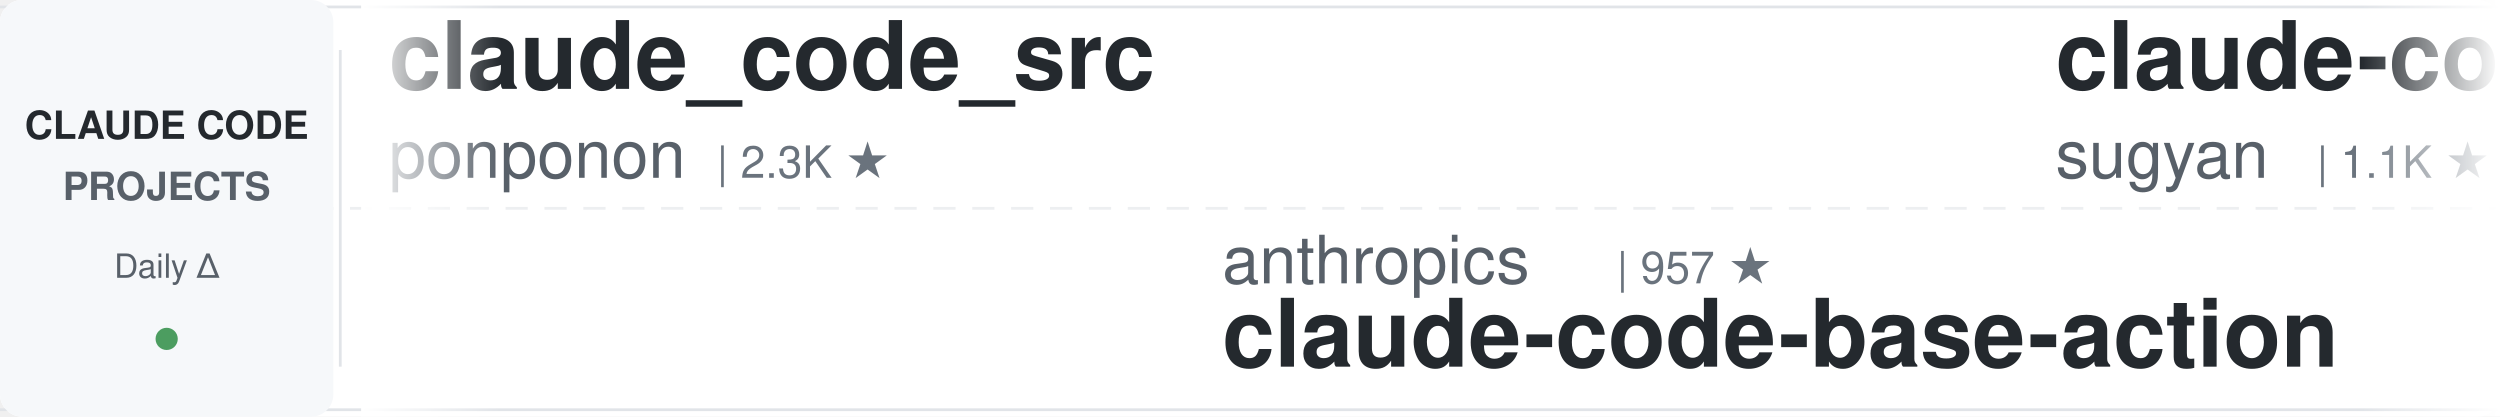
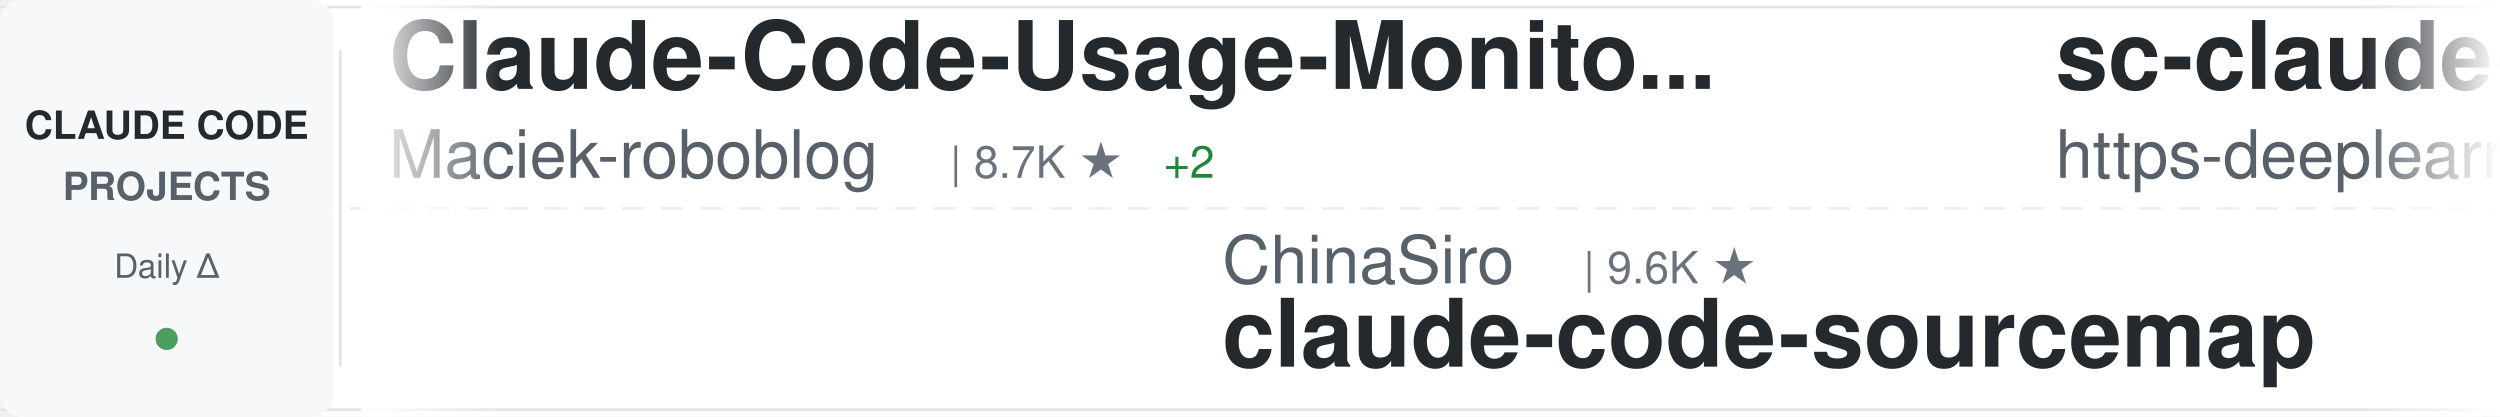
<svg xmlns="http://www.w3.org/2000/svg" width="900" height="150">
  <defs>
    <linearGradient id="awesomeLeftFade" x1="0%" y1="0%" x2="100%" y2="0%">
      <stop offset="0%" style="stop-color:#ffffff;stop-opacity:1" />
      <stop offset="100%" style="stop-color:#ffffff;stop-opacity:0" />
    </linearGradient>
    <linearGradient id="awesomeRightFade" x1="0%" y1="0%" x2="100%" y2="0%">
      <stop offset="0%" style="stop-color:#ffffff;stop-opacity:0" />
      <stop offset="100%" style="stop-color:#ffffff;stop-opacity:1" />
    </linearGradient>
  </defs>
  <rect width="900" height="150" fill="#ffffff" rx="8" />
  <rect x="0" y="2" width="900" height="1" fill="#e1e4e8" />
  <rect x="0" y="147" width="900" height="1" fill="#e1e4e8" />
  <line x1="0" y1="75" x2="900" y2="75" stroke="#e1e4e8" stroke-width="1" stroke-dasharray="8 6" opacity="0.6" />
  <rect x="0" y="0" width="120" height="150" fill="#f6f8fa" rx="8" />
  <text x="60" y="50" font-family="-apple-system, BlinkMacSystemFont, 'Segoe UI', Helvetica, Arial, sans-serif" font-size="14" font-weight="600" fill="#24292e" text-anchor="middle">CLAUDE CODE</text>
  <text x="60" y="72" font-family="-apple-system, BlinkMacSystemFont, 'Segoe UI', Helvetica, Arial, sans-serif" font-size="14" font-weight="600" fill="#586069" text-anchor="middle">PROJECTS</text>
  <text x="60" y="100" font-family="-apple-system, BlinkMacSystemFont, 'Segoe UI', Helvetica, Arial, sans-serif" font-size="12" font-weight="500" fill="#586069" text-anchor="middle">Daily Δ</text>
  <circle cx="60" cy="122" r="4" fill="#22863a" opacity="0.8" />
  <rect x="122" y="18" width="1" height="114" fill="#e1e4e8" />
  <clipPath id="awesomeTickerClip">
    <rect x="130" y="0" width="770" height="150" />
  </clipPath>
  <g clip-path="url(#awesomeTickerClip)">
    <g id="awesomeTickerItems">
      <animateTransform attributeName="transform" attributeType="XML" type="translate" from="0 0" to="-3000 0" dur="54s" repeatCount="indefinite" />
      <g transform="translate(0, 0)">
-         <text x="140" y="32" font-family="-apple-system, BlinkMacSystemFont, 'Segoe UI', Helvetica, Arial, sans-serif" font-size="34" font-weight="600" fill="#24292e">claude_code_src</text>
-         <text x="140" y="64" font-family="-apple-system, BlinkMacSystemFont, 'Segoe UI', Helvetica, Arial, sans-serif" font-size="24" font-weight="400" fill="#586069">ponponon</text>
-         <text x="258" y="64" font-family="-apple-system, BlinkMacSystemFont, 'Segoe UI', Helvetica, Arial, sans-serif" font-size="16" font-weight="500" fill="#6a737d">| 2.3K ★</text>
+         <text x="140" y="32" font-family="-apple-system, BlinkMacSystemFont, 'Segoe UI', Helvetica, Arial, sans-serif" font-size="34" font-weight="600" fill="#24292e">Claude-Code-Usage-Monito...</text>
+         <text x="140" y="64" font-family="-apple-system, BlinkMacSystemFont, 'Segoe UI', Helvetica, Arial, sans-serif" font-size="24" font-weight="400" fill="#586069">Maciek-roboblog</text>
+         <text x="342" y="64" font-family="-apple-system, BlinkMacSystemFont, 'Segoe UI', Helvetica, Arial, sans-serif" font-size="16" font-weight="500" fill="#6a737d">| 8.7K ★</text>
+         <text x="419" y="64" font-family="-apple-system, BlinkMacSystemFont, 'Segoe UI', Helvetica, Arial, sans-serif" font-size="16" font-weight="500" fill="#22863a"> +2</text>
      </g>
      <g transform="translate(300, 0)">
-         <text x="140" y="102" font-family="-apple-system, BlinkMacSystemFont, 'Segoe UI', Helvetica, Arial, sans-serif" font-size="24" font-weight="400" fill="#586069">anthropics</text>
-         <text x="282" y="102" font-family="-apple-system, BlinkMacSystemFont, 'Segoe UI', Helvetica, Arial, sans-serif" font-size="16" font-weight="500" fill="#6a737d">| 957 ★</text>
-         <text x="140" y="132" font-family="-apple-system, BlinkMacSystemFont, 'Segoe UI', Helvetica, Arial, sans-serif" font-size="34" font-weight="600" fill="#24292e">claude-code-base-action</text>
+         <text x="140" y="102" font-family="-apple-system, BlinkMacSystemFont, 'Segoe UI', Helvetica, Arial, sans-serif" font-size="24" font-weight="400" fill="#586069">ChinaSiro</text>
+         <text x="270" y="102" font-family="-apple-system, BlinkMacSystemFont, 'Segoe UI', Helvetica, Arial, sans-serif" font-size="16" font-weight="500" fill="#6a737d">| 9.6K ★</text>
+         <text x="140" y="132" font-family="-apple-system, BlinkMacSystemFont, 'Segoe UI', Helvetica, Arial, sans-serif" font-size="34" font-weight="600" fill="#24292e">claude-code-sourcemap</text>
      </g>
      <g transform="translate(600, 0)">
-         <text x="140" y="32" font-family="-apple-system, BlinkMacSystemFont, 'Segoe UI', Helvetica, Arial, sans-serif" font-size="34" font-weight="600" fill="#24292e">claude-code-webui</text>
-         <text x="140" y="64" font-family="-apple-system, BlinkMacSystemFont, 'Segoe UI', Helvetica, Arial, sans-serif" font-size="24" font-weight="400" fill="#586069">sugyan</text>
-         <text x="234" y="64" font-family="-apple-system, BlinkMacSystemFont, 'Segoe UI', Helvetica, Arial, sans-serif" font-size="16" font-weight="500" fill="#6a737d">| 1.1K ★</text>
+         <text x="140" y="32" font-family="-apple-system, BlinkMacSystemFont, 'Segoe UI', Helvetica, Arial, sans-serif" font-size="34" font-weight="600" fill="#24292e">sc-claude-code-files</text>
+         <text x="140" y="64" font-family="-apple-system, BlinkMacSystemFont, 'Segoe UI', Helvetica, Arial, sans-serif" font-size="24" font-weight="400" fill="#586069">https-deeplearning-ai</text>
+         <text x="414" y="64" font-family="-apple-system, BlinkMacSystemFont, 'Segoe UI', Helvetica, Arial, sans-serif" font-size="16" font-weight="500" fill="#6a737d">| 544 ★</text>
      </g>
      <g transform="translate(900, 0)">
-         <text x="140" y="102" font-family="-apple-system, BlinkMacSystemFont, 'Segoe UI', Helvetica, Arial, sans-serif" font-size="24" font-weight="400" fill="#586069">huangjia2019</text>
-         <text x="306" y="102" font-family="-apple-system, BlinkMacSystemFont, 'Segoe UI', Helvetica, Arial, sans-serif" font-size="16" font-weight="500" fill="#6a737d">| 1.1K ★</text>
-         <text x="140" y="132" font-family="-apple-system, BlinkMacSystemFont, 'Segoe UI', Helvetica, Arial, sans-serif" font-size="34" font-weight="600" fill="#24292e">claude-code-engineering</text>
+         <text x="140" y="102" font-family="-apple-system, BlinkMacSystemFont, 'Segoe UI', Helvetica, Arial, sans-serif" font-size="24" font-weight="400" fill="#586069">Njengah</text>
+         <text x="246" y="102" font-family="-apple-system, BlinkMacSystemFont, 'Segoe UI', Helvetica, Arial, sans-serif" font-size="16" font-weight="500" fill="#6a737d">| 1.9K ★</text>
+         <text x="140" y="132" font-family="-apple-system, BlinkMacSystemFont, 'Segoe UI', Helvetica, Arial, sans-serif" font-size="34" font-weight="600" fill="#24292e">claude-code-cheat-sheet</text>
      </g>
      <g transform="translate(1200, 0)">
-         <text x="140" y="32" font-family="-apple-system, BlinkMacSystemFont, 'Segoe UI', Helvetica, Arial, sans-serif" font-size="34" font-weight="600" fill="#24292e">claude-code-harness</text>
-         <text x="140" y="64" font-family="-apple-system, BlinkMacSystemFont, 'Segoe UI', Helvetica, Arial, sans-serif" font-size="24" font-weight="400" fill="#586069">Chachamaru127</text>
-         <text x="318" y="64" font-family="-apple-system, BlinkMacSystemFont, 'Segoe UI', Helvetica, Arial, sans-serif" font-size="16" font-weight="500" fill="#6a737d">| 3.1K ★</text>
+         <text x="140" y="32" font-family="-apple-system, BlinkMacSystemFont, 'Segoe UI', Helvetica, Arial, sans-serif" font-size="34" font-weight="600" fill="#24292e">claude-code-spec-workflo...</text>
+         <text x="140" y="64" font-family="-apple-system, BlinkMacSystemFont, 'Segoe UI', Helvetica, Arial, sans-serif" font-size="24" font-weight="400" fill="#586069">Pimzino</text>
+         <text x="246" y="64" font-family="-apple-system, BlinkMacSystemFont, 'Segoe UI', Helvetica, Arial, sans-serif" font-size="16" font-weight="500" fill="#6a737d">| 3.9K ★</text>
      </g>
      <g transform="translate(1500, 0)">
-         <text x="140" y="102" font-family="-apple-system, BlinkMacSystemFont, 'Segoe UI', Helvetica, Arial, sans-serif" font-size="24" font-weight="400" fill="#586069">777genius</text>
-         <text x="270" y="102" font-family="-apple-system, BlinkMacSystemFont, 'Segoe UI', Helvetica, Arial, sans-serif" font-size="16" font-weight="500" fill="#6a737d">| 927 ★</text>
-         <text x="140" y="132" font-family="-apple-system, BlinkMacSystemFont, 'Segoe UI', Helvetica, Arial, sans-serif" font-size="34" font-weight="600" fill="#24292e">claude-code-source-code</text>
+         <text x="140" y="102" font-family="-apple-system, BlinkMacSystemFont, 'Segoe UI', Helvetica, Arial, sans-serif" font-size="24" font-weight="400" fill="#586069">Piebald-AI</text>
+         <text x="282" y="102" font-family="-apple-system, BlinkMacSystemFont, 'Segoe UI', Helvetica, Arial, sans-serif" font-size="16" font-weight="500" fill="#6a737d">| 12.5K ★</text>
+         <text x="368" y="102" font-family="-apple-system, BlinkMacSystemFont, 'Segoe UI', Helvetica, Arial, sans-serif" font-size="16" font-weight="500" fill="#22863a"> +2</text>
+         <text x="140" y="132" font-family="-apple-system, BlinkMacSystemFont, 'Segoe UI', Helvetica, Arial, sans-serif" font-size="34" font-weight="600" fill="#24292e">claude-code-system-promp...</text>
      </g>
      <g transform="translate(1800, 0)">
-         <text x="140" y="32" font-family="-apple-system, BlinkMacSystemFont, 'Segoe UI', Helvetica, Arial, sans-serif" font-size="34" font-weight="600" fill="#24292e">claude-code-local</text>
-         <text x="140" y="64" font-family="-apple-system, BlinkMacSystemFont, 'Segoe UI', Helvetica, Arial, sans-serif" font-size="24" font-weight="400" fill="#586069">nicedreamzapp</text>
-         <text x="318" y="64" font-family="-apple-system, BlinkMacSystemFont, 'Segoe UI', Helvetica, Arial, sans-serif" font-size="16" font-weight="500" fill="#6a737d">| 3.2K ★</text>
+         <text x="140" y="32" font-family="-apple-system, BlinkMacSystemFont, 'Segoe UI', Helvetica, Arial, sans-serif" font-size="34" font-weight="600" fill="#24292e">skills</text>
+         <text x="140" y="64" font-family="-apple-system, BlinkMacSystemFont, 'Segoe UI', Helvetica, Arial, sans-serif" font-size="24" font-weight="400" fill="#586069">anthropics</text>
+         <text x="282" y="64" font-family="-apple-system, BlinkMacSystemFont, 'Segoe UI', Helvetica, Arial, sans-serif" font-size="16" font-weight="500" fill="#6a737d">| 171.8K ★</text>
+         <text x="377" y="64" font-family="-apple-system, BlinkMacSystemFont, 'Segoe UI', Helvetica, Arial, sans-serif" font-size="16" font-weight="500" fill="#22863a"> +31</text>
      </g>
      <g transform="translate(2100, 0)">
-         <text x="140" y="102" font-family="-apple-system, BlinkMacSystemFont, 'Segoe UI', Helvetica, Arial, sans-serif" font-size="24" font-weight="400" fill="#586069">jqueryscript</text>
-         <text x="306" y="102" font-family="-apple-system, BlinkMacSystemFont, 'Segoe UI', Helvetica, Arial, sans-serif" font-size="16" font-weight="500" fill="#6a737d">| 504 ★</text>
-         <text x="140" y="132" font-family="-apple-system, BlinkMacSystemFont, 'Segoe UI', Helvetica, Arial, sans-serif" font-size="34" font-weight="600" fill="#24292e">awesome-claude-code</text>
+         <text x="140" y="102" font-family="-apple-system, BlinkMacSystemFont, 'Segoe UI', Helvetica, Arial, sans-serif" font-size="24" font-weight="400" fill="#586069">Donchitos</text>
+         <text x="270" y="102" font-family="-apple-system, BlinkMacSystemFont, 'Segoe UI', Helvetica, Arial, sans-serif" font-size="16" font-weight="500" fill="#6a737d">| 24.6K ★</text>
+         <text x="356" y="102" font-family="-apple-system, BlinkMacSystemFont, 'Segoe UI', Helvetica, Arial, sans-serif" font-size="16" font-weight="500" fill="#22863a"> +5</text>
+         <text x="140" y="132" font-family="-apple-system, BlinkMacSystemFont, 'Segoe UI', Helvetica, Arial, sans-serif" font-size="34" font-weight="600" fill="#24292e">Claude-Code-Game-Studios</text>
      </g>
      <g transform="translate(2400, 0)">
-         <text x="140" y="32" font-family="-apple-system, BlinkMacSystemFont, 'Segoe UI', Helvetica, Arial, sans-serif" font-size="34" font-weight="600" fill="#24292e">Auto-claude-code-researc...</text>
-         <text x="140" y="64" font-family="-apple-system, BlinkMacSystemFont, 'Segoe UI', Helvetica, Arial, sans-serif" font-size="24" font-weight="400" fill="#586069">wanshuiyin</text>
-         <text x="282" y="64" font-family="-apple-system, BlinkMacSystemFont, 'Segoe UI', Helvetica, Arial, sans-serif" font-size="16" font-weight="500" fill="#6a737d">| 15.3K ★</text>
-         <text x="368" y="64" font-family="-apple-system, BlinkMacSystemFont, 'Segoe UI', Helvetica, Arial, sans-serif" font-size="16" font-weight="500" fill="#22863a"> +12</text>
+         <text x="140" y="32" font-family="-apple-system, BlinkMacSystemFont, 'Segoe UI', Helvetica, Arial, sans-serif" font-size="34" font-weight="600" fill="#24292e">claude-code-guide</text>
+         <text x="140" y="64" font-family="-apple-system, BlinkMacSystemFont, 'Segoe UI', Helvetica, Arial, sans-serif" font-size="24" font-weight="400" fill="#586069">zebbern</text>
+         <text x="246" y="64" font-family="-apple-system, BlinkMacSystemFont, 'Segoe UI', Helvetica, Arial, sans-serif" font-size="16" font-weight="500" fill="#6a737d">| 4.6K ★</text>
+         <text x="323" y="64" font-family="-apple-system, BlinkMacSystemFont, 'Segoe UI', Helvetica, Arial, sans-serif" font-size="16" font-weight="500" fill="#22863a"> +1</text>
      </g>
      <g transform="translate(2700, 0)">
-         <text x="140" y="102" font-family="-apple-system, BlinkMacSystemFont, 'Segoe UI', Helvetica, Arial, sans-serif" font-size="24" font-weight="400" fill="#586069">VILA-Lab</text>
-         <text x="258" y="102" font-family="-apple-system, BlinkMacSystemFont, 'Segoe UI', Helvetica, Arial, sans-serif" font-size="16" font-weight="500" fill="#6a737d">| 2.1K ★</text>
-         <text x="335" y="102" font-family="-apple-system, BlinkMacSystemFont, 'Segoe UI', Helvetica, Arial, sans-serif" font-size="16" font-weight="500" fill="#22863a"> +1</text>
-         <text x="140" y="132" font-family="-apple-system, BlinkMacSystemFont, 'Segoe UI', Helvetica, Arial, sans-serif" font-size="34" font-weight="600" fill="#24292e">Dive-into-Claude-Code</text>
+         <text x="140" y="102" font-family="-apple-system, BlinkMacSystemFont, 'Segoe UI', Helvetica, Arial, sans-serif" font-size="24" font-weight="400" fill="#586069">WorldFlowAI</text>
+         <text x="294" y="102" font-family="-apple-system, BlinkMacSystemFont, 'Segoe UI', Helvetica, Arial, sans-serif" font-size="16" font-weight="500" fill="#6a737d">| 1.8K ★</text>
+         <text x="371" y="102" font-family="-apple-system, BlinkMacSystemFont, 'Segoe UI', Helvetica, Arial, sans-serif" font-size="16" font-weight="500" fill="#22863a"> +4</text>
+         <text x="140" y="132" font-family="-apple-system, BlinkMacSystemFont, 'Segoe UI', Helvetica, Arial, sans-serif" font-size="34" font-weight="600" fill="#24292e">everything-claude-code</text>
      </g>
      <g transform="translate(3000, 0)">
-         <text x="140" y="32" font-family="-apple-system, BlinkMacSystemFont, 'Segoe UI', Helvetica, Arial, sans-serif" font-size="34" font-weight="600" fill="#24292e">claude_code_src</text>
-         <text x="140" y="64" font-family="-apple-system, BlinkMacSystemFont, 'Segoe UI', Helvetica, Arial, sans-serif" font-size="24" font-weight="400" fill="#586069">ponponon</text>
-         <text x="258" y="64" font-family="-apple-system, BlinkMacSystemFont, 'Segoe UI', Helvetica, Arial, sans-serif" font-size="16" font-weight="500" fill="#6a737d">| 2.3K ★</text>
+         <text x="140" y="32" font-family="-apple-system, BlinkMacSystemFont, 'Segoe UI', Helvetica, Arial, sans-serif" font-size="34" font-weight="600" fill="#24292e">Claude-Code-Usage-Monito...</text>
+         <text x="140" y="64" font-family="-apple-system, BlinkMacSystemFont, 'Segoe UI', Helvetica, Arial, sans-serif" font-size="24" font-weight="400" fill="#586069">Maciek-roboblog</text>
+         <text x="342" y="64" font-family="-apple-system, BlinkMacSystemFont, 'Segoe UI', Helvetica, Arial, sans-serif" font-size="16" font-weight="500" fill="#6a737d">| 8.7K ★</text>
+         <text x="419" y="64" font-family="-apple-system, BlinkMacSystemFont, 'Segoe UI', Helvetica, Arial, sans-serif" font-size="16" font-weight="500" fill="#22863a"> +2</text>
      </g>
      <g transform="translate(3300, 0)">
-         <text x="140" y="102" font-family="-apple-system, BlinkMacSystemFont, 'Segoe UI', Helvetica, Arial, sans-serif" font-size="24" font-weight="400" fill="#586069">anthropics</text>
-         <text x="282" y="102" font-family="-apple-system, BlinkMacSystemFont, 'Segoe UI', Helvetica, Arial, sans-serif" font-size="16" font-weight="500" fill="#6a737d">| 957 ★</text>
-         <text x="140" y="132" font-family="-apple-system, BlinkMacSystemFont, 'Segoe UI', Helvetica, Arial, sans-serif" font-size="34" font-weight="600" fill="#24292e">claude-code-base-action</text>
+         <text x="140" y="102" font-family="-apple-system, BlinkMacSystemFont, 'Segoe UI', Helvetica, Arial, sans-serif" font-size="24" font-weight="400" fill="#586069">ChinaSiro</text>
+         <text x="270" y="102" font-family="-apple-system, BlinkMacSystemFont, 'Segoe UI', Helvetica, Arial, sans-serif" font-size="16" font-weight="500" fill="#6a737d">| 9.6K ★</text>
+         <text x="140" y="132" font-family="-apple-system, BlinkMacSystemFont, 'Segoe UI', Helvetica, Arial, sans-serif" font-size="34" font-weight="600" fill="#24292e">claude-code-sourcemap</text>
      </g>
      <g transform="translate(3600, 0)">
-         <text x="140" y="32" font-family="-apple-system, BlinkMacSystemFont, 'Segoe UI', Helvetica, Arial, sans-serif" font-size="34" font-weight="600" fill="#24292e">claude-code-webui</text>
-         <text x="140" y="64" font-family="-apple-system, BlinkMacSystemFont, 'Segoe UI', Helvetica, Arial, sans-serif" font-size="24" font-weight="400" fill="#586069">sugyan</text>
-         <text x="234" y="64" font-family="-apple-system, BlinkMacSystemFont, 'Segoe UI', Helvetica, Arial, sans-serif" font-size="16" font-weight="500" fill="#6a737d">| 1.1K ★</text>
+         <text x="140" y="32" font-family="-apple-system, BlinkMacSystemFont, 'Segoe UI', Helvetica, Arial, sans-serif" font-size="34" font-weight="600" fill="#24292e">sc-claude-code-files</text>
+         <text x="140" y="64" font-family="-apple-system, BlinkMacSystemFont, 'Segoe UI', Helvetica, Arial, sans-serif" font-size="24" font-weight="400" fill="#586069">https-deeplearning-ai</text>
+         <text x="414" y="64" font-family="-apple-system, BlinkMacSystemFont, 'Segoe UI', Helvetica, Arial, sans-serif" font-size="16" font-weight="500" fill="#6a737d">| 544 ★</text>
      </g>
      <g transform="translate(3900, 0)">
-         <text x="140" y="102" font-family="-apple-system, BlinkMacSystemFont, 'Segoe UI', Helvetica, Arial, sans-serif" font-size="24" font-weight="400" fill="#586069">huangjia2019</text>
-         <text x="306" y="102" font-family="-apple-system, BlinkMacSystemFont, 'Segoe UI', Helvetica, Arial, sans-serif" font-size="16" font-weight="500" fill="#6a737d">| 1.1K ★</text>
-         <text x="140" y="132" font-family="-apple-system, BlinkMacSystemFont, 'Segoe UI', Helvetica, Arial, sans-serif" font-size="34" font-weight="600" fill="#24292e">claude-code-engineering</text>
+         <text x="140" y="102" font-family="-apple-system, BlinkMacSystemFont, 'Segoe UI', Helvetica, Arial, sans-serif" font-size="24" font-weight="400" fill="#586069">Njengah</text>
+         <text x="246" y="102" font-family="-apple-system, BlinkMacSystemFont, 'Segoe UI', Helvetica, Arial, sans-serif" font-size="16" font-weight="500" fill="#6a737d">| 1.9K ★</text>
+         <text x="140" y="132" font-family="-apple-system, BlinkMacSystemFont, 'Segoe UI', Helvetica, Arial, sans-serif" font-size="34" font-weight="600" fill="#24292e">claude-code-cheat-sheet</text>
      </g>
    </g>
  </g>
  <rect x="130" y="0" width="50" height="150" fill="url(#awesomeLeftFade)" />
  <rect x="850" y="0" width="50" height="150" fill="url(#awesomeRightFade)" />
</svg>
